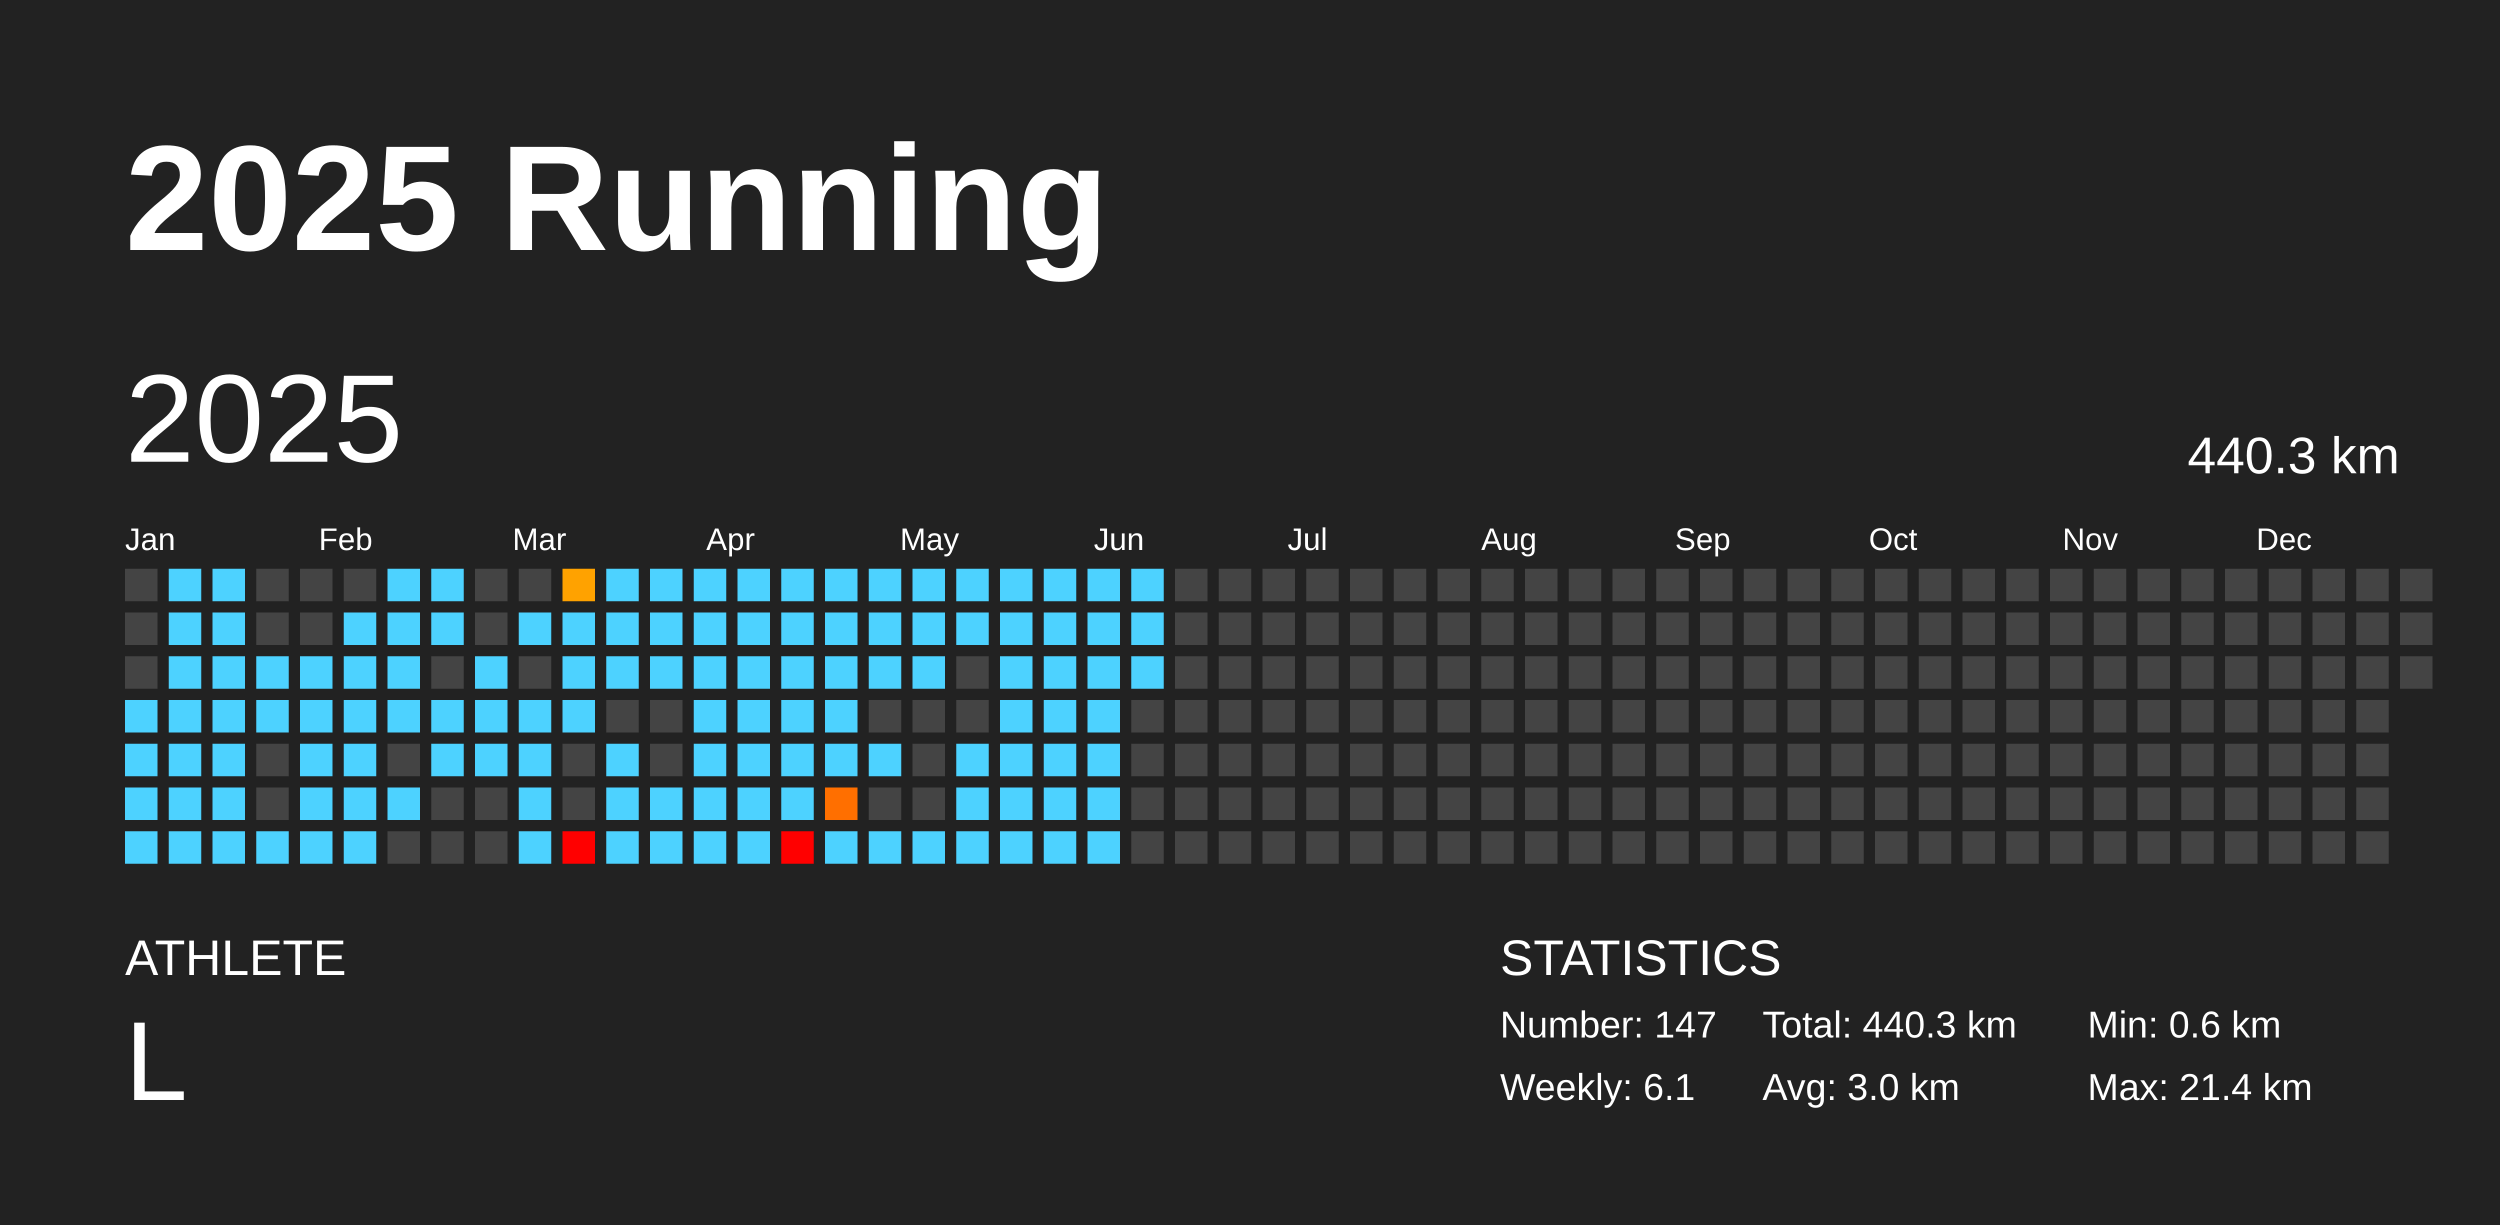
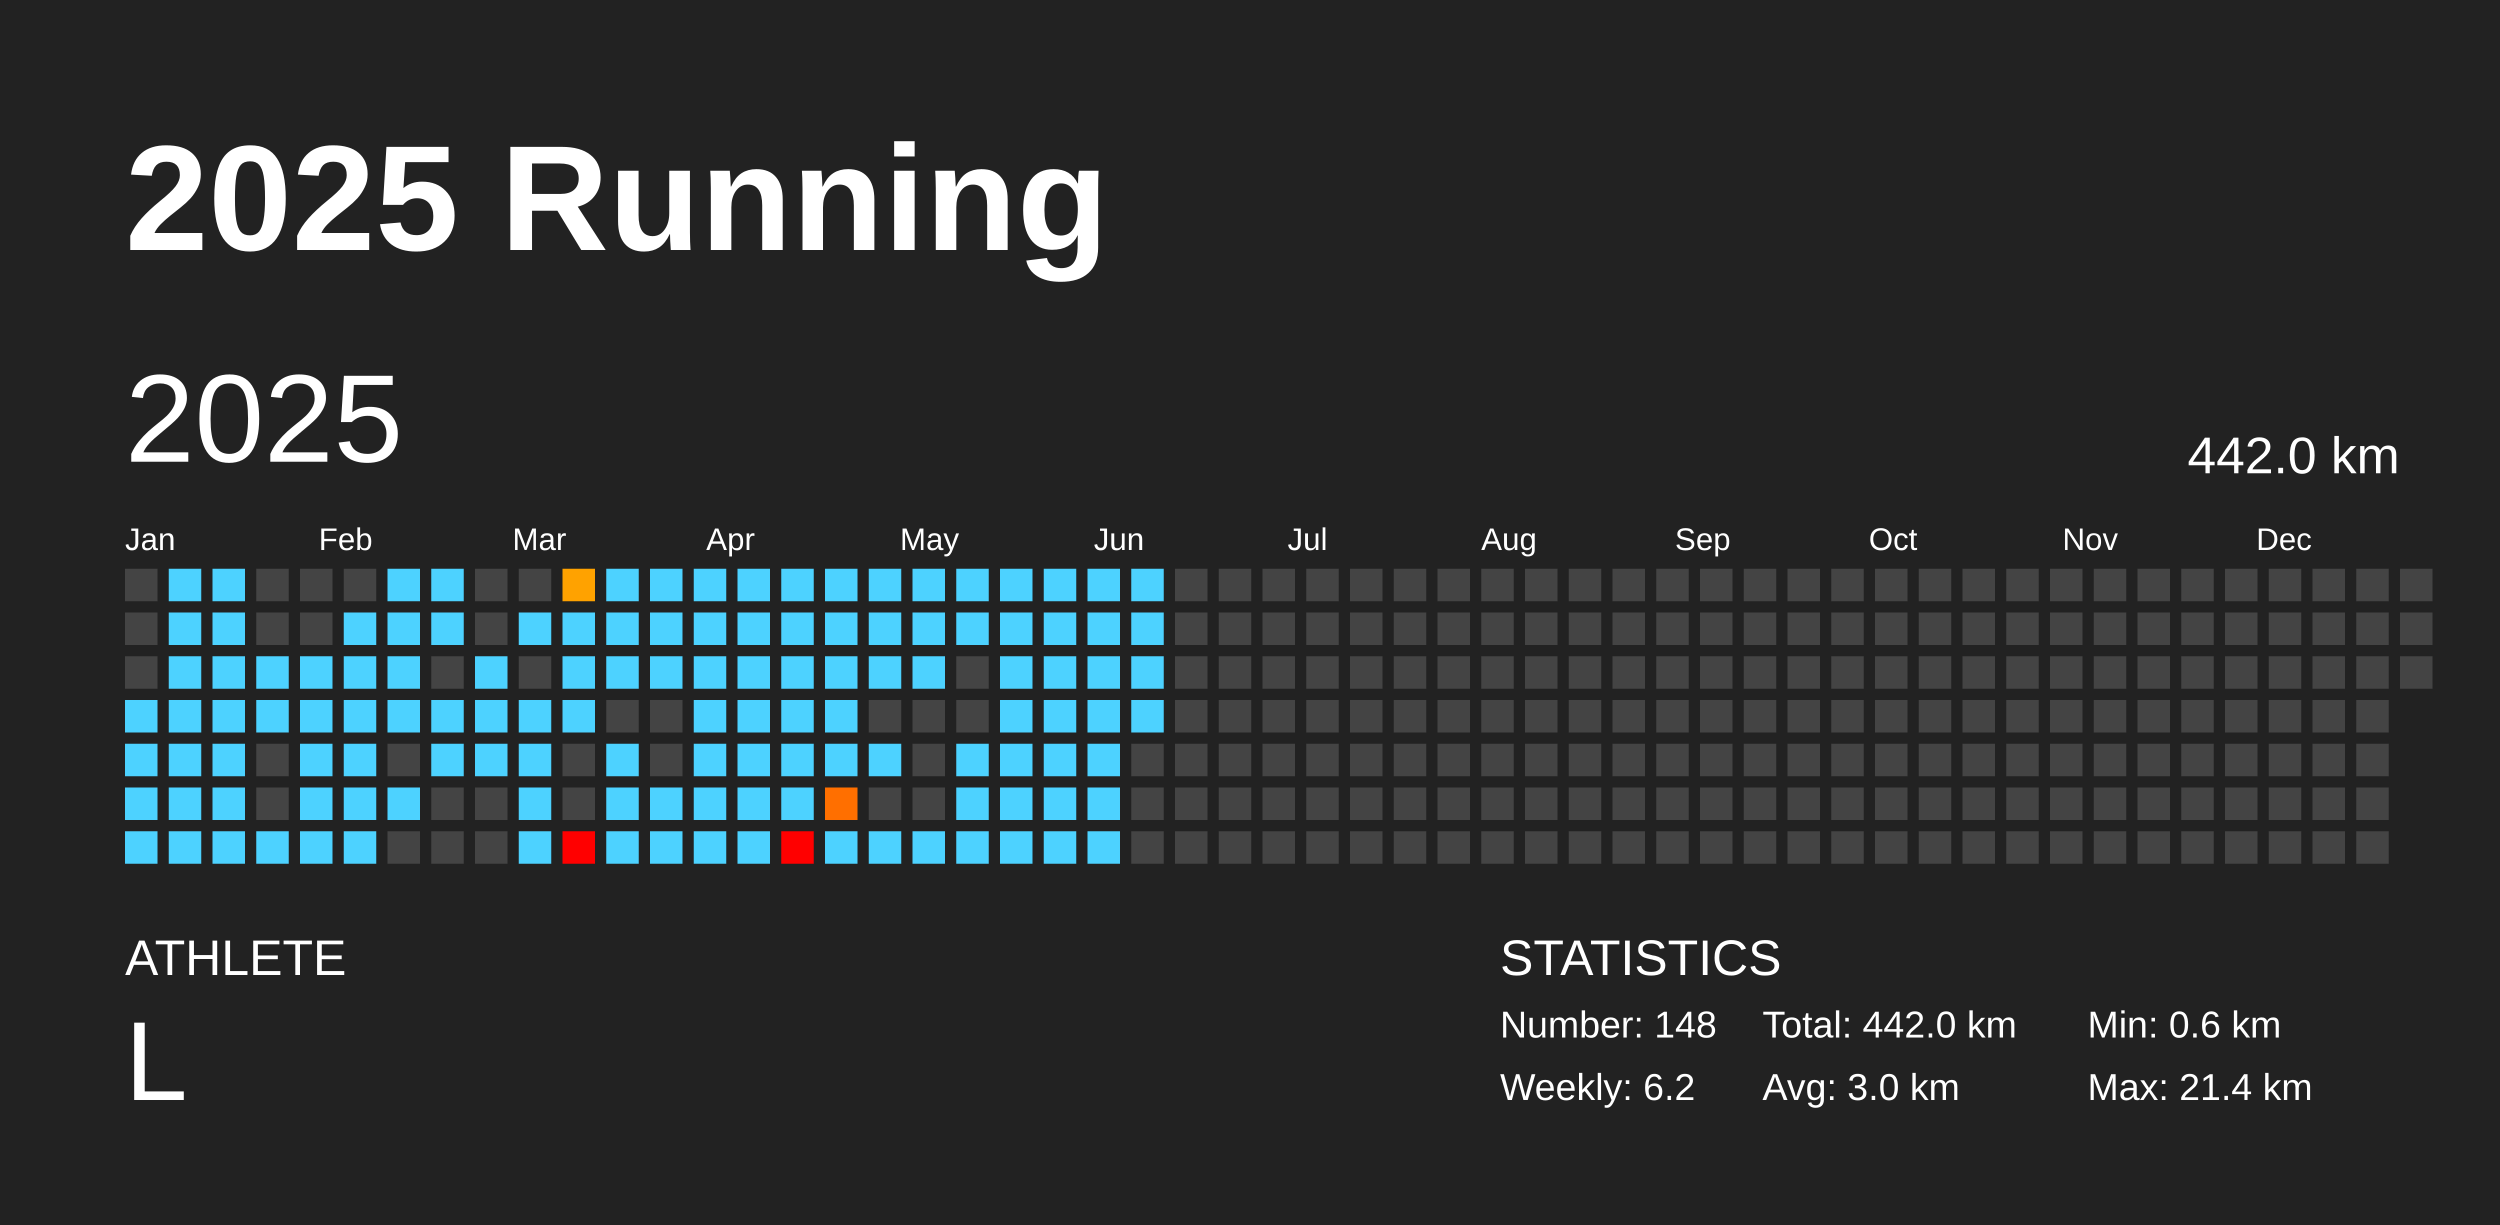
<svg xmlns="http://www.w3.org/2000/svg" baseProfile="full" height="98mm" version="1.1" viewBox="0,0,200,98" width="200mm">
  <defs />
  <rect fill="#222222" height="98" width="200" x="0" y="0" />
  <text fill="#FFFFFF" style="font-size:12px; font-family:Arial; font-weight:bold;" x="10" y="20">2025 Running</text>
  <text fill="#FFFFFF" style="font-size:4px; font-family:Arial" x="10" y="78">ATHLETE</text>
  <text fill="#FFFFFF" style="font-size:9px; font-family:Arial" x="10" y="88">L</text>
  <text fill="#FFFFFF" style="font-size:4px; font-family:Arial" x="120" y="78">STATISTICS</text>
-   <text fill="#FFFFFF" style="font-size:3px; font-family:Arial" x="120" y="83">Number: 147</text>
-   <text fill="#FFFFFF" style="font-size:3px; font-family:Arial" x="120" y="88">Weekly: 6.1</text>
-   <text fill="#FFFFFF" style="font-size:3px; font-family:Arial" x="141" y="83">Total: 440.3 km</text>
+   <text fill="#FFFFFF" style="font-size:3px; font-family:Arial" x="120" y="83">Number: 148</text>
+   <text fill="#FFFFFF" style="font-size:3px; font-family:Arial" x="120" y="88">Weekly: 6.2</text>
+   <text fill="#FFFFFF" style="font-size:3px; font-family:Arial" x="141" y="83">Total: 442.0 km</text>
  <text fill="#FFFFFF" style="font-size:3px; font-family:Arial" x="141" y="88">Avg: 3.0 km</text>
  <text fill="#FFFFFF" style="font-size:3px; font-family:Arial" x="167" y="83">Min: 0.6 km</text>
  <text fill="#FFFFFF" style="font-size:3px; font-family:Arial" x="167" y="88">Max: 21.4 km</text>
  <text dominant-baseline="hanging" fill="#FFFFFF" style="font-size:10.0px; font-family:Arial;" x="10" y="30">2025</text>
-   <text dominant-baseline="hanging" fill="#FFFFFF" style="font-size:4.125px; font-family:Arial;" x="175" y="35">440.3 km</text>
+   <text dominant-baseline="hanging" fill="#FFFFFF" style="font-size:4.125px; font-family:Arial;" x="175" y="35">442.0 km</text>
  <text fill="#FFFFFF" style="font-size:2.5px; font-family:Arial" x="10.0" y="44">Jan</text>
  <text fill="#FFFFFF" style="font-size:2.5px; font-family:Arial" x="25.5" y="44">Feb</text>
  <text fill="#FFFFFF" style="font-size:2.5px; font-family:Arial" x="41.0" y="44">Mar</text>
  <text fill="#FFFFFF" style="font-size:2.5px; font-family:Arial" x="56.5" y="44">Apr</text>
  <text fill="#FFFFFF" style="font-size:2.5px; font-family:Arial" x="72.0" y="44">May</text>
  <text fill="#FFFFFF" style="font-size:2.5px; font-family:Arial" x="87.5" y="44">Jun</text>
  <text fill="#FFFFFF" style="font-size:2.5px; font-family:Arial" x="103.0" y="44">Jul</text>
  <text fill="#FFFFFF" style="font-size:2.5px; font-family:Arial" x="118.5" y="44">Aug</text>
  <text fill="#FFFFFF" style="font-size:2.5px; font-family:Arial" x="134.0" y="44">Sep</text>
  <text fill="#FFFFFF" style="font-size:2.5px; font-family:Arial" x="149.5" y="44">Oct</text>
  <text fill="#FFFFFF" style="font-size:2.5px; font-family:Arial" x="165.0" y="44">Nov</text>
  <text fill="#FFFFFF" style="font-size:2.5px; font-family:Arial" x="180.5" y="44">Dec</text>
  <rect fill="#444444" height="2.6" width="2.6" x="10.0" y="45.5" />
  <rect fill="#444444" height="2.6" width="2.6" x="10.0" y="49.0" />
  <rect fill="#444444" height="2.6" width="2.6" x="10.0" y="52.5" />
  <rect fill="#4dd2ff" height="2.6" width="2.6" x="10.0" y="56.0" />
  <rect fill="#4dd2ff" height="2.6" width="2.6" x="10.0" y="59.5" />
  <rect fill="#4dd2ff" height="2.6" width="2.6" x="10.0" y="63.0" />
  <rect fill="#4dd2ff" height="2.6" width="2.6" x="10.0" y="66.5" />
  <rect fill="#4dd2ff" height="2.6" width="2.6" x="13.5" y="45.5" />
  <rect fill="#4dd2ff" height="2.6" width="2.6" x="13.5" y="49.0" />
  <rect fill="#4dd2ff" height="2.6" width="2.6" x="13.5" y="52.5" />
  <rect fill="#4dd2ff" height="2.6" width="2.6" x="13.5" y="56.0" />
  <rect fill="#4dd2ff" height="2.6" width="2.6" x="13.5" y="59.5" />
  <rect fill="#4dd2ff" height="2.6" width="2.6" x="13.5" y="63.0" />
  <rect fill="#4dd2ff" height="2.6" width="2.6" x="13.5" y="66.5" />
  <rect fill="#4dd2ff" height="2.6" width="2.6" x="17.0" y="45.5" />
  <rect fill="#4dd2ff" height="2.6" width="2.6" x="17.0" y="49.0" />
  <rect fill="#4dd2ff" height="2.6" width="2.6" x="17.0" y="52.5" />
  <rect fill="#4dd2ff" height="2.6" width="2.6" x="17.0" y="56.0" />
  <rect fill="#4dd2ff" height="2.6" width="2.6" x="17.0" y="59.5" />
  <rect fill="#4dd2ff" height="2.6" width="2.6" x="17.0" y="63.0" />
  <rect fill="#4dd2ff" height="2.6" width="2.6" x="17.0" y="66.5" />
  <rect fill="#444444" height="2.6" width="2.6" x="20.5" y="45.5" />
  <rect fill="#444444" height="2.6" width="2.6" x="20.5" y="49.0" />
  <rect fill="#4dd2ff" height="2.6" width="2.6" x="20.5" y="52.5" />
  <rect fill="#4dd2ff" height="2.6" width="2.6" x="20.5" y="56.0" />
  <rect fill="#444444" height="2.6" width="2.6" x="20.5" y="59.5" />
  <rect fill="#444444" height="2.6" width="2.6" x="20.5" y="63.0" />
  <rect fill="#4dd2ff" height="2.6" width="2.6" x="20.5" y="66.5" />
  <rect fill="#444444" height="2.6" width="2.6" x="24.0" y="45.5" />
  <rect fill="#444444" height="2.6" width="2.6" x="24.0" y="49.0" />
  <rect fill="#4dd2ff" height="2.6" width="2.6" x="24.0" y="52.5" />
  <rect fill="#4dd2ff" height="2.6" width="2.6" x="24.0" y="56.0" />
  <rect fill="#4dd2ff" height="2.6" width="2.6" x="24.0" y="59.5" />
  <rect fill="#4dd2ff" height="2.6" width="2.6" x="24.0" y="63.0" />
  <rect fill="#4dd2ff" height="2.6" width="2.6" x="24.0" y="66.5" />
  <rect fill="#444444" height="2.6" width="2.6" x="27.5" y="45.5" />
  <rect fill="#4dd2ff" height="2.6" width="2.6" x="27.5" y="49.0" />
  <rect fill="#4dd2ff" height="2.6" width="2.6" x="27.5" y="52.5" />
  <rect fill="#4dd2ff" height="2.6" width="2.6" x="27.5" y="56.0" />
  <rect fill="#4dd2ff" height="2.6" width="2.6" x="27.5" y="59.5" />
  <rect fill="#4dd2ff" height="2.6" width="2.6" x="27.5" y="63.0" />
  <rect fill="#4dd2ff" height="2.6" width="2.6" x="27.5" y="66.5" />
  <rect fill="#4dd2ff" height="2.6" width="2.6" x="31.0" y="45.5" />
  <rect fill="#4dd2ff" height="2.6" width="2.6" x="31.0" y="49.0" />
  <rect fill="#4dd2ff" height="2.6" width="2.6" x="31.0" y="52.5" />
  <rect fill="#4dd2ff" height="2.6" width="2.6" x="31.0" y="56.0" />
  <rect fill="#444444" height="2.6" width="2.6" x="31.0" y="59.5" />
  <rect fill="#4dd2ff" height="2.6" width="2.6" x="31.0" y="63.0" />
  <rect fill="#444444" height="2.6" width="2.6" x="31.0" y="66.5" />
  <rect fill="#4dd2ff" height="2.6" width="2.6" x="34.5" y="45.5" />
  <rect fill="#4dd2ff" height="2.6" width="2.6" x="34.5" y="49.0" />
  <rect fill="#444444" height="2.6" width="2.6" x="34.5" y="52.5" />
  <rect fill="#4dd2ff" height="2.6" width="2.6" x="34.5" y="56.0" />
  <rect fill="#4dd2ff" height="2.6" width="2.6" x="34.5" y="59.5" />
  <rect fill="#444444" height="2.6" width="2.6" x="34.5" y="63.0" />
  <rect fill="#444444" height="2.6" width="2.6" x="34.5" y="66.5" />
  <rect fill="#444444" height="2.6" width="2.6" x="38.0" y="45.5" />
  <rect fill="#444444" height="2.6" width="2.6" x="38.0" y="49.0" />
  <rect fill="#4dd2ff" height="2.6" width="2.6" x="38.0" y="52.5" />
  <rect fill="#4dd2ff" height="2.6" width="2.6" x="38.0" y="56.0" />
  <rect fill="#4dd2ff" height="2.6" width="2.6" x="38.0" y="59.5" />
  <rect fill="#444444" height="2.6" width="2.6" x="38.0" y="63.0" />
  <rect fill="#444444" height="2.6" width="2.6" x="38.0" y="66.5" />
  <rect fill="#444444" height="2.6" width="2.6" x="41.5" y="45.5" />
  <rect fill="#4dd2ff" height="2.6" width="2.6" x="41.5" y="49.0" />
  <rect fill="#444444" height="2.6" width="2.6" x="41.5" y="52.5" />
  <rect fill="#4dd2ff" height="2.6" width="2.6" x="41.5" y="56.0" />
  <rect fill="#4dd2ff" height="2.6" width="2.6" x="41.5" y="59.5" />
  <rect fill="#4dd2ff" height="2.6" width="2.6" x="41.5" y="63.0" />
  <rect fill="#4dd2ff" height="2.6" width="2.6" x="41.5" y="66.5" />
  <rect fill="#ffa200" height="2.6" width="2.6" x="45.0" y="45.5" />
  <rect fill="#4dd2ff" height="2.6" width="2.6" x="45.0" y="49.0" />
  <rect fill="#4dd2ff" height="2.6" width="2.6" x="45.0" y="52.5" />
  <rect fill="#4dd2ff" height="2.6" width="2.6" x="45.0" y="56.0" />
  <rect fill="#444444" height="2.6" width="2.6" x="45.0" y="59.5" />
  <rect fill="#444444" height="2.6" width="2.6" x="45.0" y="63.0" />
  <rect fill="red" height="2.6" width="2.6" x="45.0" y="66.5" />
  <rect fill="#4dd2ff" height="2.6" width="2.6" x="48.5" y="45.5" />
  <rect fill="#4dd2ff" height="2.6" width="2.6" x="48.5" y="49.0" />
  <rect fill="#4dd2ff" height="2.6" width="2.6" x="48.5" y="52.5" />
  <rect fill="#444444" height="2.6" width="2.6" x="48.5" y="56.0" />
  <rect fill="#4dd2ff" height="2.6" width="2.6" x="48.5" y="59.5" />
  <rect fill="#4dd2ff" height="2.6" width="2.6" x="48.5" y="63.0" />
  <rect fill="#4dd2ff" height="2.6" width="2.6" x="48.5" y="66.5" />
  <rect fill="#4dd2ff" height="2.6" width="2.6" x="52.0" y="45.5" />
  <rect fill="#4dd2ff" height="2.6" width="2.6" x="52.0" y="49.0" />
  <rect fill="#4dd2ff" height="2.6" width="2.6" x="52.0" y="52.5" />
  <rect fill="#444444" height="2.6" width="2.6" x="52.0" y="56.0" />
  <rect fill="#444444" height="2.6" width="2.6" x="52.0" y="59.5" />
  <rect fill="#4dd2ff" height="2.6" width="2.6" x="52.0" y="63.0" />
  <rect fill="#4dd2ff" height="2.6" width="2.6" x="52.0" y="66.5" />
  <rect fill="#4dd2ff" height="2.6" width="2.6" x="55.5" y="45.5" />
  <rect fill="#4dd2ff" height="2.6" width="2.6" x="55.5" y="49.0" />
  <rect fill="#4dd2ff" height="2.6" width="2.6" x="55.5" y="52.5" />
  <rect fill="#4dd2ff" height="2.6" width="2.6" x="55.5" y="56.0" />
  <rect fill="#4dd2ff" height="2.6" width="2.6" x="55.5" y="59.5" />
  <rect fill="#4dd2ff" height="2.6" width="2.6" x="55.5" y="63.0" />
  <rect fill="#4dd2ff" height="2.6" width="2.6" x="55.5" y="66.5" />
  <rect fill="#4dd2ff" height="2.6" width="2.6" x="59.0" y="45.5" />
  <rect fill="#4dd2ff" height="2.6" width="2.6" x="59.0" y="49.0" />
  <rect fill="#4dd2ff" height="2.6" width="2.6" x="59.0" y="52.5" />
  <rect fill="#4dd2ff" height="2.6" width="2.6" x="59.0" y="56.0" />
  <rect fill="#4dd2ff" height="2.6" width="2.6" x="59.0" y="59.5" />
  <rect fill="#4dd2ff" height="2.6" width="2.6" x="59.0" y="63.0" />
  <rect fill="#4dd2ff" height="2.6" width="2.6" x="59.0" y="66.5" />
  <rect fill="#4dd2ff" height="2.6" width="2.6" x="62.5" y="45.5" />
  <rect fill="#4dd2ff" height="2.6" width="2.6" x="62.5" y="49.0" />
  <rect fill="#4dd2ff" height="2.6" width="2.6" x="62.5" y="52.5" />
  <rect fill="#4dd2ff" height="2.6" width="2.6" x="62.5" y="56.0" />
  <rect fill="#4dd2ff" height="2.6" width="2.6" x="62.5" y="59.5" />
  <rect fill="#4dd2ff" height="2.6" width="2.6" x="62.5" y="63.0" />
  <rect fill="red" height="2.6" width="2.6" x="62.5" y="66.5" />
  <rect fill="#4dd2ff" height="2.6" width="2.6" x="66.0" y="45.5" />
  <rect fill="#4dd2ff" height="2.6" width="2.6" x="66.0" y="49.0" />
  <rect fill="#4dd2ff" height="2.6" width="2.6" x="66.0" y="52.5" />
  <rect fill="#4dd2ff" height="2.6" width="2.6" x="66.0" y="56.0" />
  <rect fill="#4dd2ff" height="2.6" width="2.6" x="66.0" y="59.5" />
  <rect fill="#ff6f00" height="2.6" width="2.6" x="66.0" y="63.0" />
  <rect fill="#4dd2ff" height="2.6" width="2.6" x="66.0" y="66.5" />
  <rect fill="#4dd2ff" height="2.6" width="2.6" x="69.5" y="45.5" />
  <rect fill="#4dd2ff" height="2.6" width="2.6" x="69.5" y="49.0" />
  <rect fill="#4dd2ff" height="2.6" width="2.6" x="69.5" y="52.5" />
  <rect fill="#444444" height="2.6" width="2.6" x="69.5" y="56.0" />
  <rect fill="#4dd2ff" height="2.6" width="2.6" x="69.5" y="59.5" />
  <rect fill="#444444" height="2.6" width="2.6" x="69.5" y="63.0" />
  <rect fill="#4dd2ff" height="2.6" width="2.6" x="69.5" y="66.5" />
  <rect fill="#4dd2ff" height="2.6" width="2.6" x="73.0" y="45.5" />
  <rect fill="#4dd2ff" height="2.6" width="2.6" x="73.0" y="49.0" />
  <rect fill="#4dd2ff" height="2.6" width="2.6" x="73.0" y="52.5" />
  <rect fill="#444444" height="2.6" width="2.6" x="73.0" y="56.0" />
  <rect fill="#444444" height="2.6" width="2.6" x="73.0" y="59.5" />
  <rect fill="#444444" height="2.6" width="2.6" x="73.0" y="63.0" />
  <rect fill="#4dd2ff" height="2.6" width="2.6" x="73.0" y="66.5" />
  <rect fill="#4dd2ff" height="2.6" width="2.6" x="76.5" y="45.5" />
  <rect fill="#4dd2ff" height="2.6" width="2.6" x="76.5" y="49.0" />
  <rect fill="#444444" height="2.6" width="2.6" x="76.5" y="52.5" />
  <rect fill="#444444" height="2.6" width="2.6" x="76.5" y="56.0" />
  <rect fill="#4dd2ff" height="2.6" width="2.6" x="76.5" y="59.5" />
  <rect fill="#4dd2ff" height="2.6" width="2.6" x="76.5" y="63.0" />
  <rect fill="#4dd2ff" height="2.6" width="2.6" x="76.5" y="66.5" />
  <rect fill="#4dd2ff" height="2.6" width="2.6" x="80.0" y="45.5" />
  <rect fill="#4dd2ff" height="2.6" width="2.6" x="80.0" y="49.0" />
  <rect fill="#4dd2ff" height="2.6" width="2.6" x="80.0" y="52.5" />
  <rect fill="#4dd2ff" height="2.6" width="2.6" x="80.0" y="56.0" />
  <rect fill="#4dd2ff" height="2.6" width="2.6" x="80.0" y="59.5" />
  <rect fill="#4dd2ff" height="2.6" width="2.6" x="80.0" y="63.0" />
  <rect fill="#4dd2ff" height="2.6" width="2.6" x="80.0" y="66.5" />
  <rect fill="#4dd2ff" height="2.6" width="2.6" x="83.5" y="45.5" />
  <rect fill="#4dd2ff" height="2.6" width="2.6" x="83.5" y="49.0" />
  <rect fill="#4dd2ff" height="2.6" width="2.6" x="83.5" y="52.5" />
  <rect fill="#4dd2ff" height="2.6" width="2.6" x="83.5" y="56.0" />
  <rect fill="#4dd2ff" height="2.6" width="2.6" x="83.5" y="59.5" />
  <rect fill="#4dd2ff" height="2.6" width="2.6" x="83.5" y="63.0" />
  <rect fill="#4dd2ff" height="2.6" width="2.6" x="83.5" y="66.5" />
  <rect fill="#4dd2ff" height="2.6" width="2.6" x="87.0" y="45.5" />
  <rect fill="#4dd2ff" height="2.6" width="2.6" x="87.0" y="49.0" />
  <rect fill="#4dd2ff" height="2.6" width="2.6" x="87.0" y="52.5" />
  <rect fill="#4dd2ff" height="2.6" width="2.6" x="87.0" y="56.0" />
  <rect fill="#4dd2ff" height="2.6" width="2.6" x="87.0" y="59.5" />
  <rect fill="#4dd2ff" height="2.6" width="2.6" x="87.0" y="63.0" />
  <rect fill="#4dd2ff" height="2.6" width="2.6" x="87.0" y="66.5" />
  <rect fill="#4dd2ff" height="2.6" width="2.6" x="90.5" y="45.5" />
  <rect fill="#4dd2ff" height="2.6" width="2.6" x="90.5" y="49.0" />
  <rect fill="#4dd2ff" height="2.6" width="2.6" x="90.5" y="52.5" />
-   <rect fill="#444444" height="2.6" width="2.6" x="90.5" y="56.0" />
+   <rect fill="#4dd2ff" height="2.6" width="2.6" x="90.5" y="56.0" />
  <rect fill="#444444" height="2.6" width="2.6" x="90.5" y="59.5" />
  <rect fill="#444444" height="2.6" width="2.6" x="90.5" y="63.0" />
  <rect fill="#444444" height="2.6" width="2.6" x="90.5" y="66.5" />
  <rect fill="#444444" height="2.6" width="2.6" x="94.0" y="45.5" />
  <rect fill="#444444" height="2.6" width="2.6" x="94.0" y="49.0" />
  <rect fill="#444444" height="2.6" width="2.6" x="94.0" y="52.5" />
  <rect fill="#444444" height="2.6" width="2.6" x="94.0" y="56.0" />
  <rect fill="#444444" height="2.6" width="2.6" x="94.0" y="59.5" />
  <rect fill="#444444" height="2.6" width="2.6" x="94.0" y="63.0" />
  <rect fill="#444444" height="2.6" width="2.6" x="94.0" y="66.5" />
  <rect fill="#444444" height="2.6" width="2.6" x="97.5" y="45.5" />
  <rect fill="#444444" height="2.6" width="2.6" x="97.5" y="49.0" />
  <rect fill="#444444" height="2.6" width="2.6" x="97.5" y="52.5" />
  <rect fill="#444444" height="2.6" width="2.6" x="97.5" y="56.0" />
  <rect fill="#444444" height="2.6" width="2.6" x="97.5" y="59.5" />
  <rect fill="#444444" height="2.6" width="2.6" x="97.5" y="63.0" />
  <rect fill="#444444" height="2.6" width="2.6" x="97.5" y="66.5" />
  <rect fill="#444444" height="2.6" width="2.6" x="101.0" y="45.5" />
  <rect fill="#444444" height="2.6" width="2.6" x="101.0" y="49.0" />
  <rect fill="#444444" height="2.6" width="2.6" x="101.0" y="52.5" />
  <rect fill="#444444" height="2.6" width="2.6" x="101.0" y="56.0" />
  <rect fill="#444444" height="2.6" width="2.6" x="101.0" y="59.5" />
  <rect fill="#444444" height="2.6" width="2.6" x="101.0" y="63.0" />
  <rect fill="#444444" height="2.6" width="2.6" x="101.0" y="66.5" />
  <rect fill="#444444" height="2.6" width="2.6" x="104.5" y="45.5" />
  <rect fill="#444444" height="2.6" width="2.6" x="104.5" y="49.0" />
  <rect fill="#444444" height="2.6" width="2.6" x="104.5" y="52.5" />
  <rect fill="#444444" height="2.6" width="2.6" x="104.5" y="56.0" />
  <rect fill="#444444" height="2.6" width="2.6" x="104.5" y="59.5" />
  <rect fill="#444444" height="2.6" width="2.6" x="104.5" y="63.0" />
  <rect fill="#444444" height="2.6" width="2.6" x="104.5" y="66.5" />
  <rect fill="#444444" height="2.6" width="2.6" x="108.0" y="45.5" />
  <rect fill="#444444" height="2.6" width="2.6" x="108.0" y="49.0" />
  <rect fill="#444444" height="2.6" width="2.6" x="108.0" y="52.5" />
  <rect fill="#444444" height="2.6" width="2.6" x="108.0" y="56.0" />
  <rect fill="#444444" height="2.6" width="2.6" x="108.0" y="59.5" />
  <rect fill="#444444" height="2.6" width="2.6" x="108.0" y="63.0" />
  <rect fill="#444444" height="2.6" width="2.6" x="108.0" y="66.5" />
  <rect fill="#444444" height="2.6" width="2.6" x="111.5" y="45.5" />
  <rect fill="#444444" height="2.6" width="2.6" x="111.5" y="49.0" />
  <rect fill="#444444" height="2.6" width="2.6" x="111.5" y="52.5" />
  <rect fill="#444444" height="2.6" width="2.6" x="111.5" y="56.0" />
  <rect fill="#444444" height="2.6" width="2.6" x="111.5" y="59.5" />
  <rect fill="#444444" height="2.6" width="2.6" x="111.5" y="63.0" />
  <rect fill="#444444" height="2.6" width="2.6" x="111.5" y="66.5" />
  <rect fill="#444444" height="2.6" width="2.6" x="115.0" y="45.5" />
  <rect fill="#444444" height="2.6" width="2.6" x="115.0" y="49.0" />
  <rect fill="#444444" height="2.6" width="2.6" x="115.0" y="52.5" />
  <rect fill="#444444" height="2.6" width="2.6" x="115.0" y="56.0" />
  <rect fill="#444444" height="2.6" width="2.6" x="115.0" y="59.5" />
  <rect fill="#444444" height="2.6" width="2.6" x="115.0" y="63.0" />
  <rect fill="#444444" height="2.6" width="2.6" x="115.0" y="66.5" />
  <rect fill="#444444" height="2.6" width="2.6" x="118.5" y="45.5" />
  <rect fill="#444444" height="2.6" width="2.6" x="118.5" y="49.0" />
  <rect fill="#444444" height="2.6" width="2.6" x="118.5" y="52.5" />
  <rect fill="#444444" height="2.6" width="2.6" x="118.5" y="56.0" />
  <rect fill="#444444" height="2.6" width="2.6" x="118.5" y="59.5" />
  <rect fill="#444444" height="2.6" width="2.6" x="118.5" y="63.0" />
  <rect fill="#444444" height="2.6" width="2.6" x="118.5" y="66.5" />
  <rect fill="#444444" height="2.6" width="2.6" x="122.0" y="45.5" />
  <rect fill="#444444" height="2.6" width="2.6" x="122.0" y="49.0" />
  <rect fill="#444444" height="2.6" width="2.6" x="122.0" y="52.5" />
  <rect fill="#444444" height="2.6" width="2.6" x="122.0" y="56.0" />
  <rect fill="#444444" height="2.6" width="2.6" x="122.0" y="59.5" />
  <rect fill="#444444" height="2.6" width="2.6" x="122.0" y="63.0" />
  <rect fill="#444444" height="2.6" width="2.6" x="122.0" y="66.5" />
  <rect fill="#444444" height="2.6" width="2.6" x="125.5" y="45.5" />
  <rect fill="#444444" height="2.6" width="2.6" x="125.5" y="49.0" />
  <rect fill="#444444" height="2.6" width="2.6" x="125.5" y="52.5" />
  <rect fill="#444444" height="2.6" width="2.6" x="125.5" y="56.0" />
  <rect fill="#444444" height="2.6" width="2.6" x="125.5" y="59.5" />
  <rect fill="#444444" height="2.6" width="2.6" x="125.5" y="63.0" />
  <rect fill="#444444" height="2.6" width="2.6" x="125.5" y="66.5" />
  <rect fill="#444444" height="2.6" width="2.6" x="129.0" y="45.5" />
  <rect fill="#444444" height="2.6" width="2.6" x="129.0" y="49.0" />
  <rect fill="#444444" height="2.6" width="2.6" x="129.0" y="52.5" />
  <rect fill="#444444" height="2.6" width="2.6" x="129.0" y="56.0" />
  <rect fill="#444444" height="2.6" width="2.6" x="129.0" y="59.5" />
  <rect fill="#444444" height="2.6" width="2.6" x="129.0" y="63.0" />
  <rect fill="#444444" height="2.6" width="2.6" x="129.0" y="66.5" />
  <rect fill="#444444" height="2.6" width="2.6" x="132.5" y="45.5" />
  <rect fill="#444444" height="2.6" width="2.6" x="132.5" y="49.0" />
  <rect fill="#444444" height="2.6" width="2.6" x="132.5" y="52.5" />
  <rect fill="#444444" height="2.6" width="2.6" x="132.5" y="56.0" />
  <rect fill="#444444" height="2.6" width="2.6" x="132.5" y="59.5" />
  <rect fill="#444444" height="2.6" width="2.6" x="132.5" y="63.0" />
  <rect fill="#444444" height="2.6" width="2.6" x="132.5" y="66.5" />
  <rect fill="#444444" height="2.6" width="2.6" x="136.0" y="45.5" />
  <rect fill="#444444" height="2.6" width="2.6" x="136.0" y="49.0" />
  <rect fill="#444444" height="2.6" width="2.6" x="136.0" y="52.5" />
  <rect fill="#444444" height="2.6" width="2.6" x="136.0" y="56.0" />
  <rect fill="#444444" height="2.6" width="2.6" x="136.0" y="59.5" />
  <rect fill="#444444" height="2.6" width="2.6" x="136.0" y="63.0" />
  <rect fill="#444444" height="2.6" width="2.6" x="136.0" y="66.5" />
  <rect fill="#444444" height="2.6" width="2.6" x="139.5" y="45.5" />
  <rect fill="#444444" height="2.6" width="2.6" x="139.5" y="49.0" />
  <rect fill="#444444" height="2.6" width="2.6" x="139.5" y="52.5" />
  <rect fill="#444444" height="2.6" width="2.6" x="139.5" y="56.0" />
  <rect fill="#444444" height="2.6" width="2.6" x="139.5" y="59.5" />
  <rect fill="#444444" height="2.6" width="2.6" x="139.5" y="63.0" />
  <rect fill="#444444" height="2.6" width="2.6" x="139.5" y="66.5" />
  <rect fill="#444444" height="2.6" width="2.6" x="143.0" y="45.5" />
  <rect fill="#444444" height="2.6" width="2.6" x="143.0" y="49.0" />
  <rect fill="#444444" height="2.6" width="2.6" x="143.0" y="52.5" />
  <rect fill="#444444" height="2.6" width="2.6" x="143.0" y="56.0" />
  <rect fill="#444444" height="2.6" width="2.6" x="143.0" y="59.5" />
  <rect fill="#444444" height="2.6" width="2.6" x="143.0" y="63.0" />
  <rect fill="#444444" height="2.6" width="2.6" x="143.0" y="66.5" />
  <rect fill="#444444" height="2.6" width="2.6" x="146.5" y="45.5" />
  <rect fill="#444444" height="2.6" width="2.6" x="146.5" y="49.0" />
  <rect fill="#444444" height="2.6" width="2.6" x="146.5" y="52.5" />
  <rect fill="#444444" height="2.6" width="2.6" x="146.5" y="56.0" />
  <rect fill="#444444" height="2.6" width="2.6" x="146.5" y="59.5" />
  <rect fill="#444444" height="2.6" width="2.6" x="146.5" y="63.0" />
  <rect fill="#444444" height="2.6" width="2.6" x="146.5" y="66.5" />
  <rect fill="#444444" height="2.6" width="2.6" x="150.0" y="45.5" />
  <rect fill="#444444" height="2.6" width="2.6" x="150.0" y="49.0" />
  <rect fill="#444444" height="2.6" width="2.6" x="150.0" y="52.5" />
  <rect fill="#444444" height="2.6" width="2.6" x="150.0" y="56.0" />
  <rect fill="#444444" height="2.6" width="2.6" x="150.0" y="59.5" />
  <rect fill="#444444" height="2.6" width="2.6" x="150.0" y="63.0" />
  <rect fill="#444444" height="2.6" width="2.6" x="150.0" y="66.5" />
  <rect fill="#444444" height="2.6" width="2.6" x="153.5" y="45.5" />
  <rect fill="#444444" height="2.6" width="2.6" x="153.5" y="49.0" />
  <rect fill="#444444" height="2.6" width="2.6" x="153.5" y="52.5" />
  <rect fill="#444444" height="2.6" width="2.6" x="153.5" y="56.0" />
  <rect fill="#444444" height="2.6" width="2.6" x="153.5" y="59.5" />
  <rect fill="#444444" height="2.6" width="2.6" x="153.5" y="63.0" />
  <rect fill="#444444" height="2.6" width="2.6" x="153.5" y="66.5" />
  <rect fill="#444444" height="2.6" width="2.6" x="157.0" y="45.5" />
  <rect fill="#444444" height="2.6" width="2.6" x="157.0" y="49.0" />
  <rect fill="#444444" height="2.6" width="2.6" x="157.0" y="52.5" />
  <rect fill="#444444" height="2.6" width="2.6" x="157.0" y="56.0" />
  <rect fill="#444444" height="2.6" width="2.6" x="157.0" y="59.5" />
  <rect fill="#444444" height="2.6" width="2.6" x="157.0" y="63.0" />
  <rect fill="#444444" height="2.6" width="2.6" x="157.0" y="66.5" />
  <rect fill="#444444" height="2.6" width="2.6" x="160.5" y="45.5" />
  <rect fill="#444444" height="2.6" width="2.6" x="160.5" y="49.0" />
  <rect fill="#444444" height="2.6" width="2.6" x="160.5" y="52.5" />
  <rect fill="#444444" height="2.6" width="2.6" x="160.5" y="56.0" />
  <rect fill="#444444" height="2.6" width="2.6" x="160.5" y="59.5" />
  <rect fill="#444444" height="2.6" width="2.6" x="160.5" y="63.0" />
  <rect fill="#444444" height="2.6" width="2.6" x="160.5" y="66.5" />
  <rect fill="#444444" height="2.6" width="2.6" x="164.0" y="45.5" />
  <rect fill="#444444" height="2.6" width="2.6" x="164.0" y="49.0" />
  <rect fill="#444444" height="2.6" width="2.6" x="164.0" y="52.5" />
  <rect fill="#444444" height="2.6" width="2.6" x="164.0" y="56.0" />
  <rect fill="#444444" height="2.6" width="2.6" x="164.0" y="59.5" />
  <rect fill="#444444" height="2.6" width="2.6" x="164.0" y="63.0" />
  <rect fill="#444444" height="2.6" width="2.6" x="164.0" y="66.5" />
  <rect fill="#444444" height="2.6" width="2.6" x="167.5" y="45.5" />
  <rect fill="#444444" height="2.6" width="2.6" x="167.5" y="49.0" />
  <rect fill="#444444" height="2.6" width="2.6" x="167.5" y="52.5" />
  <rect fill="#444444" height="2.6" width="2.6" x="167.5" y="56.0" />
  <rect fill="#444444" height="2.6" width="2.6" x="167.5" y="59.5" />
  <rect fill="#444444" height="2.6" width="2.6" x="167.5" y="63.0" />
  <rect fill="#444444" height="2.6" width="2.6" x="167.5" y="66.5" />
  <rect fill="#444444" height="2.6" width="2.6" x="171.0" y="45.5" />
  <rect fill="#444444" height="2.6" width="2.6" x="171.0" y="49.0" />
  <rect fill="#444444" height="2.6" width="2.6" x="171.0" y="52.5" />
  <rect fill="#444444" height="2.6" width="2.6" x="171.0" y="56.0" />
  <rect fill="#444444" height="2.6" width="2.6" x="171.0" y="59.5" />
  <rect fill="#444444" height="2.6" width="2.6" x="171.0" y="63.0" />
  <rect fill="#444444" height="2.6" width="2.6" x="171.0" y="66.5" />
  <rect fill="#444444" height="2.6" width="2.6" x="174.5" y="45.5" />
  <rect fill="#444444" height="2.6" width="2.6" x="174.5" y="49.0" />
  <rect fill="#444444" height="2.6" width="2.6" x="174.5" y="52.5" />
  <rect fill="#444444" height="2.6" width="2.6" x="174.5" y="56.0" />
  <rect fill="#444444" height="2.6" width="2.6" x="174.5" y="59.5" />
  <rect fill="#444444" height="2.6" width="2.6" x="174.5" y="63.0" />
  <rect fill="#444444" height="2.6" width="2.6" x="174.5" y="66.5" />
  <rect fill="#444444" height="2.6" width="2.6" x="178.0" y="45.5" />
  <rect fill="#444444" height="2.6" width="2.6" x="178.0" y="49.0" />
  <rect fill="#444444" height="2.6" width="2.6" x="178.0" y="52.5" />
  <rect fill="#444444" height="2.6" width="2.6" x="178.0" y="56.0" />
  <rect fill="#444444" height="2.6" width="2.6" x="178.0" y="59.5" />
  <rect fill="#444444" height="2.6" width="2.6" x="178.0" y="63.0" />
  <rect fill="#444444" height="2.6" width="2.6" x="178.0" y="66.5" />
  <rect fill="#444444" height="2.6" width="2.6" x="181.5" y="45.5" />
  <rect fill="#444444" height="2.6" width="2.6" x="181.5" y="49.0" />
  <rect fill="#444444" height="2.6" width="2.6" x="181.5" y="52.5" />
  <rect fill="#444444" height="2.6" width="2.6" x="181.5" y="56.0" />
  <rect fill="#444444" height="2.6" width="2.6" x="181.5" y="59.5" />
  <rect fill="#444444" height="2.6" width="2.6" x="181.5" y="63.0" />
  <rect fill="#444444" height="2.6" width="2.6" x="181.5" y="66.5" />
  <rect fill="#444444" height="2.6" width="2.6" x="185.0" y="45.5" />
  <rect fill="#444444" height="2.6" width="2.6" x="185.0" y="49.0" />
  <rect fill="#444444" height="2.6" width="2.6" x="185.0" y="52.5" />
  <rect fill="#444444" height="2.6" width="2.6" x="185.0" y="56.0" />
  <rect fill="#444444" height="2.6" width="2.6" x="185.0" y="59.5" />
  <rect fill="#444444" height="2.6" width="2.6" x="185.0" y="63.0" />
  <rect fill="#444444" height="2.6" width="2.6" x="185.0" y="66.5" />
  <rect fill="#444444" height="2.6" width="2.6" x="188.5" y="45.5" />
  <rect fill="#444444" height="2.6" width="2.6" x="188.5" y="49.0" />
  <rect fill="#444444" height="2.6" width="2.6" x="188.5" y="52.5" />
  <rect fill="#444444" height="2.6" width="2.6" x="188.5" y="56.0" />
  <rect fill="#444444" height="2.6" width="2.6" x="188.5" y="59.5" />
  <rect fill="#444444" height="2.6" width="2.6" x="188.5" y="63.0" />
  <rect fill="#444444" height="2.6" width="2.6" x="188.5" y="66.5" />
  <rect fill="#444444" height="2.6" width="2.6" x="192.0" y="45.5" />
  <rect fill="#444444" height="2.6" width="2.6" x="192.0" y="49.0" />
  <rect fill="#444444" height="2.6" width="2.6" x="192.0" y="52.5" />
</svg>
